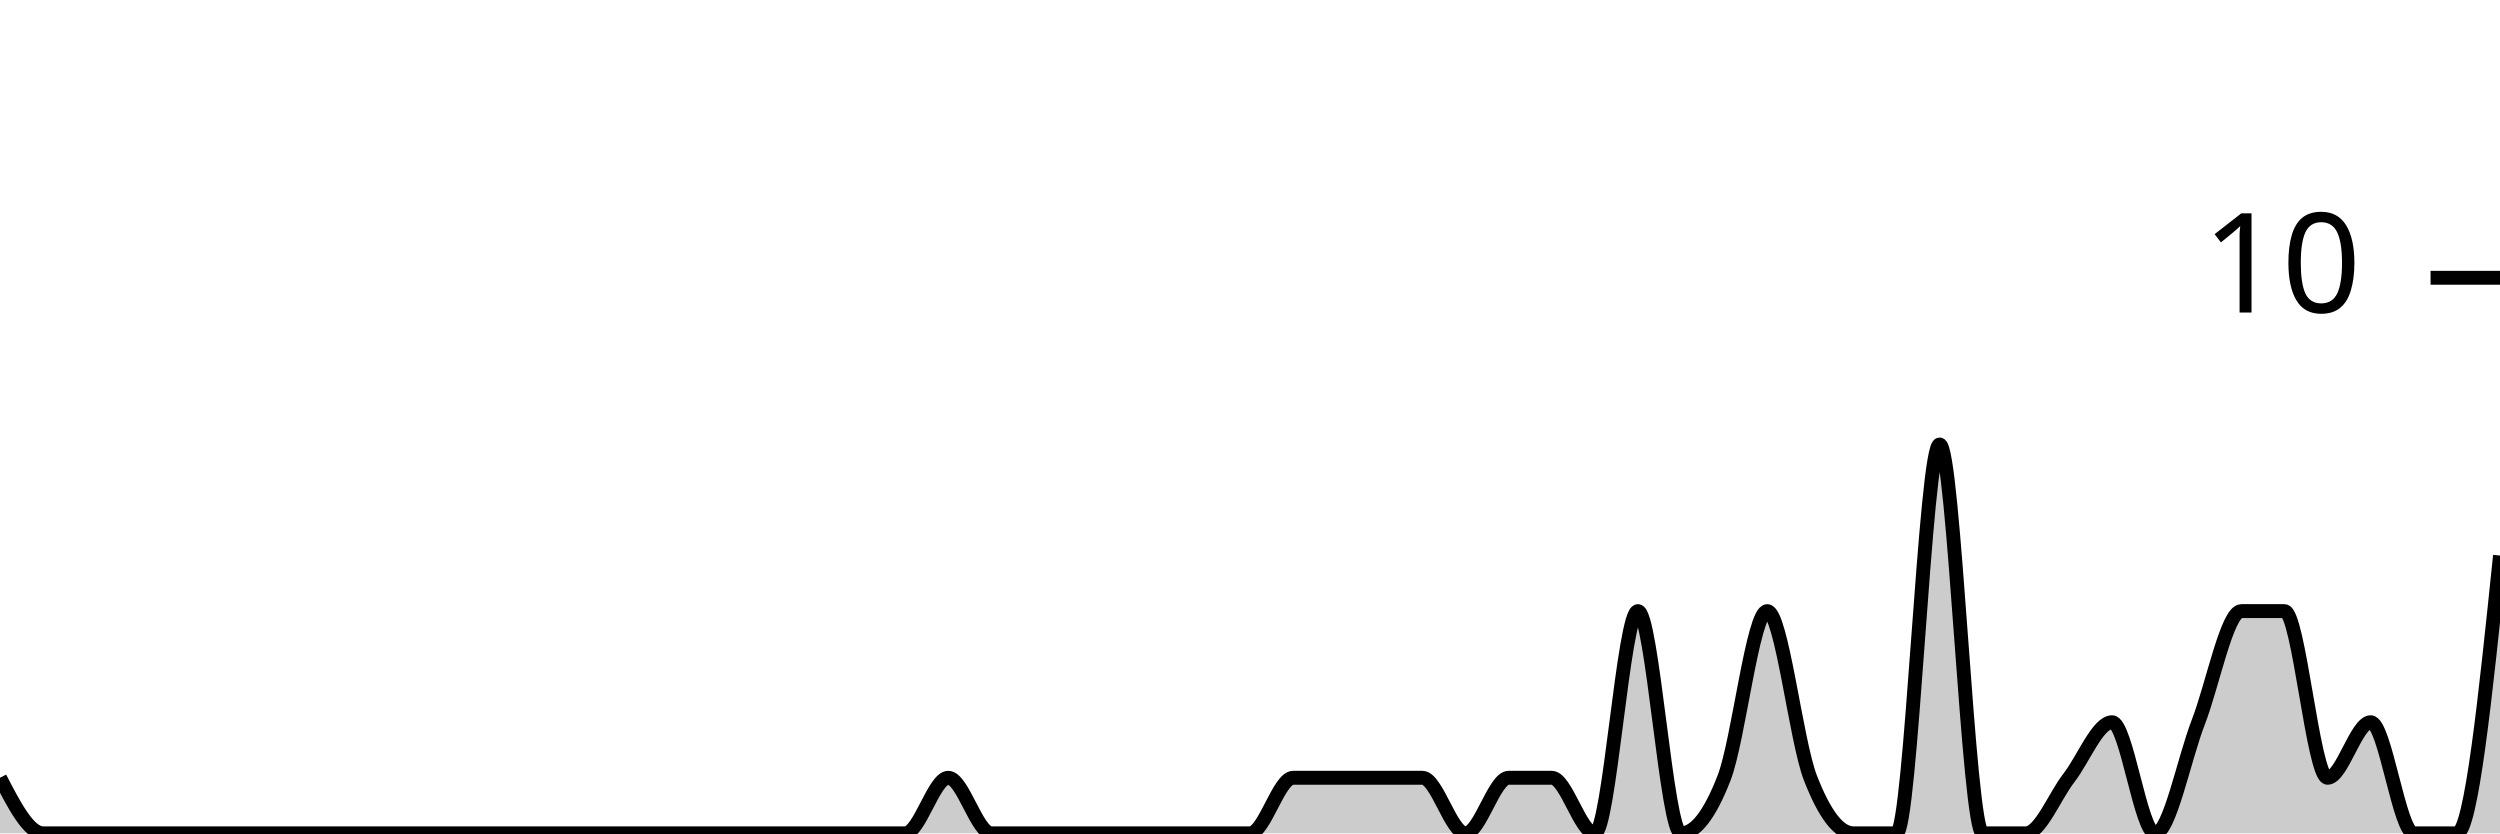
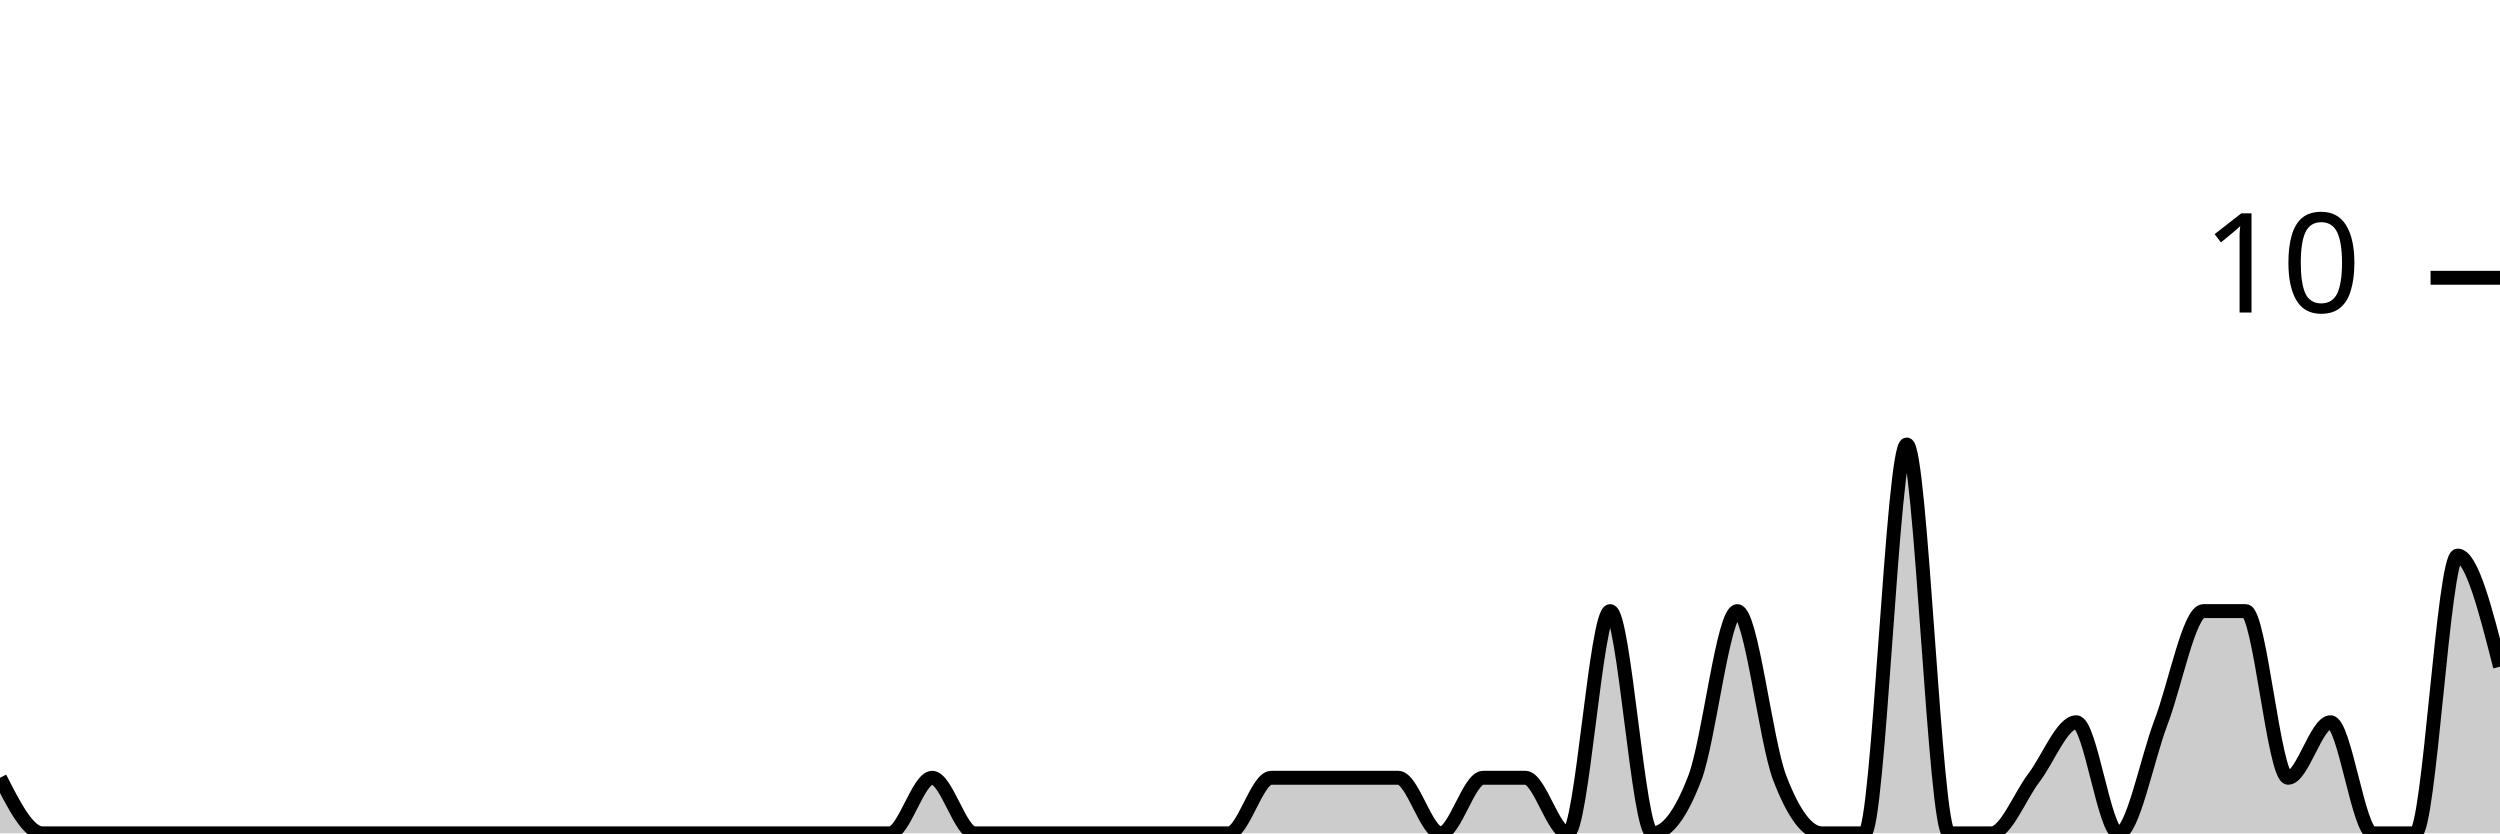
<svg xmlns="http://www.w3.org/2000/svg" viewBox="0 0 180 60">
  <g transform="translate(0,20)">
-     <path class="area" fill="rgba(0, 0, 0, 0.2)" d="M0,36C1.034,38,2.069,40,3.103,40C4.138,40,5.172,40,6.207,40C7.241,40,8.276,40,9.31,40C10.345,40,11.379,40,12.414,40C13.448,40,14.483,40,15.517,40C16.552,40,17.586,40,18.621,40C19.655,40,20.69,40,21.724,40C22.759,40,23.793,40,24.828,40C25.862,40,26.897,40,27.931,40C28.966,40,30,40,31.034,40C32.069,40,33.103,40,34.138,40C35.172,40,36.207,40,37.241,40C38.276,40,39.31,40,40.345,40C41.379,40,42.414,40,43.448,40C44.483,40,45.517,40,46.552,40C47.586,40,48.621,40,49.655,40C50.69,40,51.724,40,52.759,40C53.793,40,54.828,40,55.862,40C56.897,40,57.931,40,58.966,40C60,40,61.034,40,62.069,40C63.103,40,64.138,40,65.172,40C66.207,40,67.241,36,68.276,36C69.31,36,70.345,40,71.379,40C72.414,40,73.448,40,74.483,40C75.517,40,76.552,40,77.586,40C78.621,40,79.655,40,80.69,40C81.724,40,82.759,40,83.793,40C84.828,40,85.862,40,86.897,40C87.931,40,88.966,40,90,40C91.034,40,92.069,36,93.103,36C94.138,36,95.172,36,96.207,36C97.241,36,98.276,36,99.31,36C100.345,36,101.379,36,102.414,36C103.448,36,104.483,40,105.517,40C106.552,40,107.586,36,108.621,36C109.655,36,110.69,36,111.724,36C112.759,36,113.793,40,114.828,40C115.862,40,116.897,24,117.931,24C118.966,24,120,40,121.034,40C122.069,40,123.103,38.667,124.138,36C125.172,33.333,126.207,24,127.241,24C128.276,24,129.31,33.333,130.345,36C131.379,38.667,132.414,40,133.448,40C134.483,40,135.517,40,136.552,40C137.586,40,138.621,12,139.655,12C140.69,12,141.724,40,142.759,40C143.793,40,144.828,40,145.862,40C146.897,40,147.931,37.333,148.966,36C150,34.667,151.034,32,152.069,32C153.103,32,154.138,40,155.172,40C156.207,40,157.241,34.667,158.276,32C159.31,29.333,160.345,24,161.379,24C162.414,24,163.448,24,164.483,24C165.517,24,166.552,36,167.586,36C168.621,36,169.655,32,170.69,32C171.724,32,172.759,40,173.793,40C174.828,40,175.862,40,176.897,40C177.931,40,178.966,30,180,20L180,40C178.966,40,177.931,40,176.897,40C175.862,40,174.828,40,173.793,40C172.759,40,171.724,40,170.69,40C169.655,40,168.621,40,167.586,40C166.552,40,165.517,40,164.483,40C163.448,40,162.414,40,161.379,40C160.345,40,159.31,40,158.276,40C157.241,40,156.207,40,155.172,40C154.138,40,153.103,40,152.069,40C151.034,40,150,40,148.966,40C147.931,40,146.897,40,145.862,40C144.828,40,143.793,40,142.759,40C141.724,40,140.69,40,139.655,40C138.621,40,137.586,40,136.552,40C135.517,40,134.483,40,133.448,40C132.414,40,131.379,40,130.345,40C129.31,40,128.276,40,127.241,40C126.207,40,125.172,40,124.138,40C123.103,40,122.069,40,121.034,40C120,40,118.966,40,117.931,40C116.897,40,115.862,40,114.828,40C113.793,40,112.759,40,111.724,40C110.69,40,109.655,40,108.621,40C107.586,40,106.552,40,105.517,40C104.483,40,103.448,40,102.414,40C101.379,40,100.345,40,99.31,40C98.276,40,97.241,40,96.207,40C95.172,40,94.138,40,93.103,40C92.069,40,91.034,40,90,40C88.966,40,87.931,40,86.897,40C85.862,40,84.828,40,83.793,40C82.759,40,81.724,40,80.69,40C79.655,40,78.621,40,77.586,40C76.552,40,75.517,40,74.483,40C73.448,40,72.414,40,71.379,40C70.345,40,69.31,40,68.276,40C67.241,40,66.207,40,65.172,40C64.138,40,63.103,40,62.069,40C61.034,40,60,40,58.966,40C57.931,40,56.897,40,55.862,40C54.828,40,53.793,40,52.759,40C51.724,40,50.69,40,49.655,40C48.621,40,47.586,40,46.552,40C45.517,40,44.483,40,43.448,40C42.414,40,41.379,40,40.345,40C39.31,40,38.276,40,37.241,40C36.207,40,35.172,40,34.138,40C33.103,40,32.069,40,31.034,40C30,40,28.966,40,27.931,40C26.897,40,25.862,40,24.828,40C23.793,40,22.759,40,21.724,40C20.69,40,19.655,40,18.621,40C17.586,40,16.552,40,15.517,40C14.483,40,13.448,40,12.414,40C11.379,40,10.345,40,9.31,40C8.276,40,7.241,40,6.207,40C5.172,40,4.138,40,3.103,40C2.069,40,1.034,40,0,40Z" />
-     <path class="line" stroke="black" fill="none" d="M0,36C1.034,38,2.069,40,3.103,40C4.138,40,5.172,40,6.207,40C7.241,40,8.276,40,9.31,40C10.345,40,11.379,40,12.414,40C13.448,40,14.483,40,15.517,40C16.552,40,17.586,40,18.621,40C19.655,40,20.69,40,21.724,40C22.759,40,23.793,40,24.828,40C25.862,40,26.897,40,27.931,40C28.966,40,30,40,31.034,40C32.069,40,33.103,40,34.138,40C35.172,40,36.207,40,37.241,40C38.276,40,39.31,40,40.345,40C41.379,40,42.414,40,43.448,40C44.483,40,45.517,40,46.552,40C47.586,40,48.621,40,49.655,40C50.69,40,51.724,40,52.759,40C53.793,40,54.828,40,55.862,40C56.897,40,57.931,40,58.966,40C60,40,61.034,40,62.069,40C63.103,40,64.138,40,65.172,40C66.207,40,67.241,36,68.276,36C69.31,36,70.345,40,71.379,40C72.414,40,73.448,40,74.483,40C75.517,40,76.552,40,77.586,40C78.621,40,79.655,40,80.69,40C81.724,40,82.759,40,83.793,40C84.828,40,85.862,40,86.897,40C87.931,40,88.966,40,90,40C91.034,40,92.069,36,93.103,36C94.138,36,95.172,36,96.207,36C97.241,36,98.276,36,99.31,36C100.345,36,101.379,36,102.414,36C103.448,36,104.483,40,105.517,40C106.552,40,107.586,36,108.621,36C109.655,36,110.69,36,111.724,36C112.759,36,113.793,40,114.828,40C115.862,40,116.897,24,117.931,24C118.966,24,120,40,121.034,40C122.069,40,123.103,38.667,124.138,36C125.172,33.333,126.207,24,127.241,24C128.276,24,129.31,33.333,130.345,36C131.379,38.667,132.414,40,133.448,40C134.483,40,135.517,40,136.552,40C137.586,40,138.621,12,139.655,12C140.69,12,141.724,40,142.759,40C143.793,40,144.828,40,145.862,40C146.897,40,147.931,37.333,148.966,36C150,34.667,151.034,32,152.069,32C153.103,32,154.138,40,155.172,40C156.207,40,157.241,34.667,158.276,32C159.31,29.333,160.345,24,161.379,24C162.414,24,163.448,24,164.483,24C165.517,24,166.552,36,167.586,36C168.621,36,169.655,32,170.69,32C171.724,32,172.759,40,173.793,40C174.828,40,175.862,40,176.897,40C177.931,40,178.966,30,180,20" />
+     <path class="area" fill="rgba(0, 0, 0, 0.2)" d="M0,36C1.017,38,2.034,40,3.051,40C4.068,40,5.085,40,6.102,40C7.119,40,8.136,40,9.153,40C10.169,40,11.186,40,12.203,40C13.22,40,14.237,40,15.254,40C16.271,40,17.288,40,18.305,40C19.322,40,20.339,40,21.356,40C22.373,40,23.39,40,24.407,40C25.424,40,26.441,40,27.458,40C28.475,40,29.492,40,30.508,40C31.525,40,32.542,40,33.559,40C34.576,40,35.593,40,36.61,40C37.627,40,38.644,40,39.661,40C40.678,40,41.695,40,42.712,40C43.729,40,44.746,40,45.763,40C46.78,40,47.797,40,48.814,40C49.831,40,50.847,40,51.864,40C52.881,40,53.898,40,54.915,40C55.932,40,56.949,40,57.966,40C58.983,40,60,40,61.017,40C62.034,40,63.051,40,64.068,40C65.085,40,66.102,36,67.119,36C68.136,36,69.153,40,70.169,40C71.186,40,72.203,40,73.22,40C74.237,40,75.254,40,76.271,40C77.288,40,78.305,40,79.322,40C80.339,40,81.356,40,82.373,40C83.39,40,84.407,40,85.424,40C86.441,40,87.458,40,88.475,40C89.492,40,90.508,36,91.525,36C92.542,36,93.559,36,94.576,36C95.593,36,96.61,36,97.627,36C98.644,36,99.661,36,100.678,36C101.695,36,102.712,40,103.729,40C104.746,40,105.763,36,106.78,36C107.797,36,108.814,36,109.831,36C110.847,36,111.864,40,112.881,40C113.898,40,114.915,24,115.932,24C116.949,24,117.966,40,118.983,40C120,40,121.017,38.667,122.034,36C123.051,33.333,124.068,24,125.085,24C126.102,24,127.119,33.333,128.136,36C129.153,38.667,130.169,40,131.186,40C132.203,40,133.22,40,134.237,40C135.254,40,136.271,12,137.288,12C138.305,12,139.322,40,140.339,40C141.356,40,142.373,40,143.39,40C144.407,40,145.424,37.333,146.441,36C147.458,34.667,148.475,32,149.492,32C150.508,32,151.525,40,152.542,40C153.559,40,154.576,34.667,155.593,32C156.61,29.333,157.627,24,158.644,24C159.661,24,160.678,24,161.695,24C162.712,24,163.729,36,164.746,36C165.763,36,166.78,32,167.797,32C168.814,32,169.831,40,170.847,40C171.864,40,172.881,40,173.898,40C174.915,40,175.932,20,176.949,20C177.966,20,178.983,24,180,28L180,40C178.983,40,177.966,40,176.949,40C175.932,40,174.915,40,173.898,40C172.881,40,171.864,40,170.847,40C169.831,40,168.814,40,167.797,40C166.78,40,165.763,40,164.746,40C163.729,40,162.712,40,161.695,40C160.678,40,159.661,40,158.644,40C157.627,40,156.61,40,155.593,40C154.576,40,153.559,40,152.542,40C151.525,40,150.508,40,149.492,40C148.475,40,147.458,40,146.441,40C145.424,40,144.407,40,143.39,40C142.373,40,141.356,40,140.339,40C139.322,40,138.305,40,137.288,40C136.271,40,135.254,40,134.237,40C133.22,40,132.203,40,131.186,40C130.169,40,129.153,40,128.136,40C127.119,40,126.102,40,125.085,40C124.068,40,123.051,40,122.034,40C121.017,40,120,40,118.983,40C117.966,40,116.949,40,115.932,40C114.915,40,113.898,40,112.881,40C111.864,40,110.847,40,109.831,40C108.814,40,107.797,40,106.78,40C105.763,40,104.746,40,103.729,40C102.712,40,101.695,40,100.678,40C99.661,40,98.644,40,97.627,40C96.61,40,95.593,40,94.576,40C93.559,40,92.542,40,91.525,40C90.508,40,89.492,40,88.475,40C87.458,40,86.441,40,85.424,40C84.407,40,83.39,40,82.373,40C81.356,40,80.339,40,79.322,40C78.305,40,77.288,40,76.271,40C75.254,40,74.237,40,73.22,40C72.203,40,71.186,40,70.169,40C69.153,40,68.136,40,67.119,40C66.102,40,65.085,40,64.068,40C63.051,40,62.034,40,61.017,40C60,40,58.983,40,57.966,40C56.949,40,55.932,40,54.915,40C53.898,40,52.881,40,51.864,40C50.847,40,49.831,40,48.814,40C47.797,40,46.78,40,45.763,40C44.746,40,43.729,40,42.712,40C41.695,40,40.678,40,39.661,40C38.644,40,37.627,40,36.61,40C35.593,40,34.576,40,33.559,40C32.542,40,31.525,40,30.508,40C29.492,40,28.475,40,27.458,40C26.441,40,25.424,40,24.407,40C23.39,40,22.373,40,21.356,40C20.339,40,19.322,40,18.305,40C17.288,40,16.271,40,15.254,40C14.237,40,13.22,40,12.203,40C11.186,40,10.169,40,9.153,40C8.136,40,7.119,40,6.102,40C5.085,40,4.068,40,3.051,40C2.034,40,1.017,40,0,40Z" />
+     <path class="line" stroke="black" fill="none" d="M0,36C1.017,38,2.034,40,3.051,40C4.068,40,5.085,40,6.102,40C7.119,40,8.136,40,9.153,40C10.169,40,11.186,40,12.203,40C13.22,40,14.237,40,15.254,40C16.271,40,17.288,40,18.305,40C19.322,40,20.339,40,21.356,40C22.373,40,23.39,40,24.407,40C25.424,40,26.441,40,27.458,40C28.475,40,29.492,40,30.508,40C31.525,40,32.542,40,33.559,40C34.576,40,35.593,40,36.61,40C37.627,40,38.644,40,39.661,40C40.678,40,41.695,40,42.712,40C43.729,40,44.746,40,45.763,40C46.78,40,47.797,40,48.814,40C49.831,40,50.847,40,51.864,40C52.881,40,53.898,40,54.915,40C55.932,40,56.949,40,57.966,40C58.983,40,60,40,61.017,40C62.034,40,63.051,40,64.068,40C65.085,40,66.102,36,67.119,36C68.136,36,69.153,40,70.169,40C71.186,40,72.203,40,73.22,40C74.237,40,75.254,40,76.271,40C77.288,40,78.305,40,79.322,40C80.339,40,81.356,40,82.373,40C83.39,40,84.407,40,85.424,40C86.441,40,87.458,40,88.475,40C89.492,40,90.508,36,91.525,36C92.542,36,93.559,36,94.576,36C95.593,36,96.61,36,97.627,36C98.644,36,99.661,36,100.678,36C101.695,36,102.712,40,103.729,40C104.746,40,105.763,36,106.78,36C107.797,36,108.814,36,109.831,36C110.847,36,111.864,40,112.881,40C113.898,40,114.915,24,115.932,24C116.949,24,117.966,40,118.983,40C120,40,121.017,38.667,122.034,36C123.051,33.333,124.068,24,125.085,24C126.102,24,127.119,33.333,128.136,36C129.153,38.667,130.169,40,131.186,40C132.203,40,133.22,40,134.237,40C135.254,40,136.271,12,137.288,12C138.305,12,139.322,40,140.339,40C141.356,40,142.373,40,143.39,40C144.407,40,145.424,37.333,146.441,36C147.458,34.667,148.475,32,149.492,32C150.508,32,151.525,40,152.542,40C153.559,40,154.576,34.667,155.593,32C156.61,29.333,157.627,24,158.644,24C159.661,24,160.678,24,161.695,24C162.712,24,163.729,36,164.746,36C165.763,36,166.78,32,167.797,32C168.814,32,169.831,40,170.847,40C171.864,40,172.881,40,173.898,40C174.915,40,175.932,20,176.949,20C177.966,20,178.983,24,180,28" />
    <path class="axis-ceiling" stroke-width="1" stroke="black" fill="none" d="M175,0L180,0" />
    <text class="axis-ceiling-label" font-family="sans-serif" text-anchor="end" font-size="10px" x="170" y="2.5">10</text>
  </g>
</svg>
